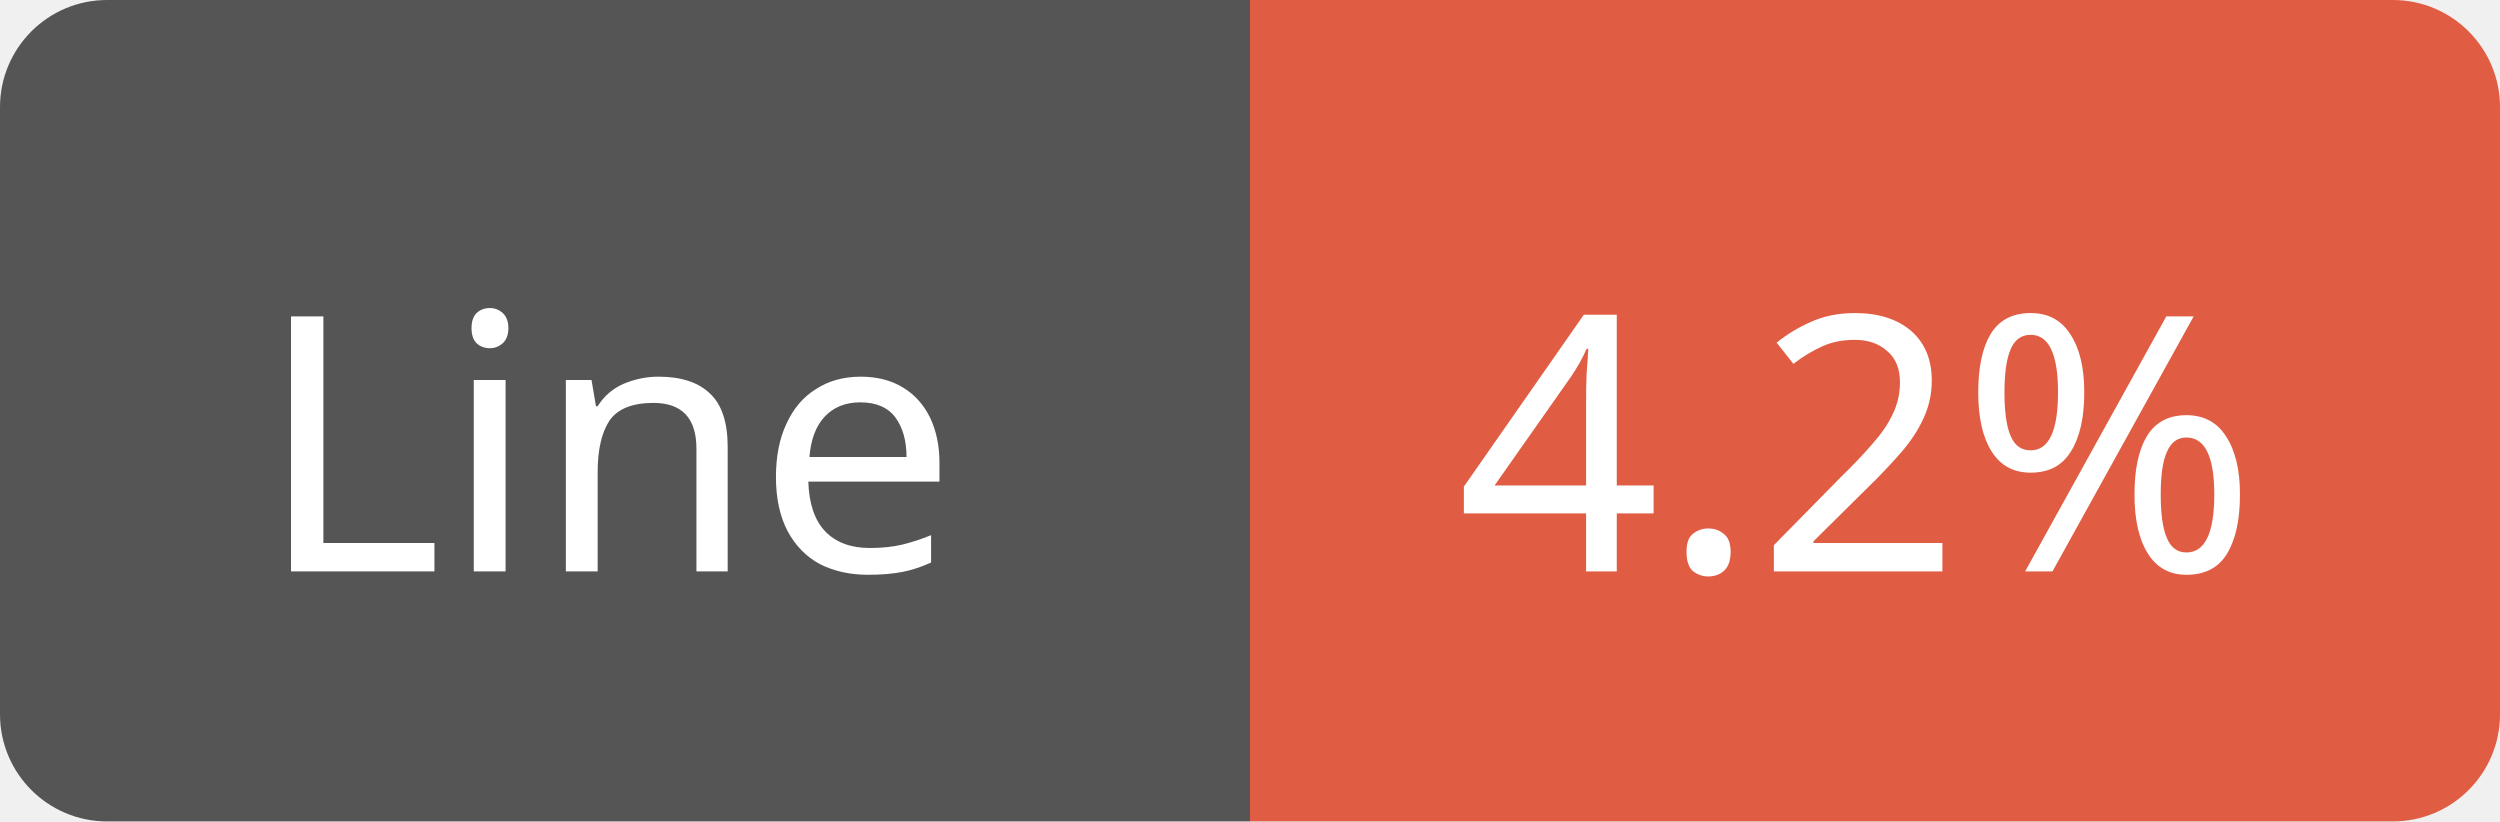
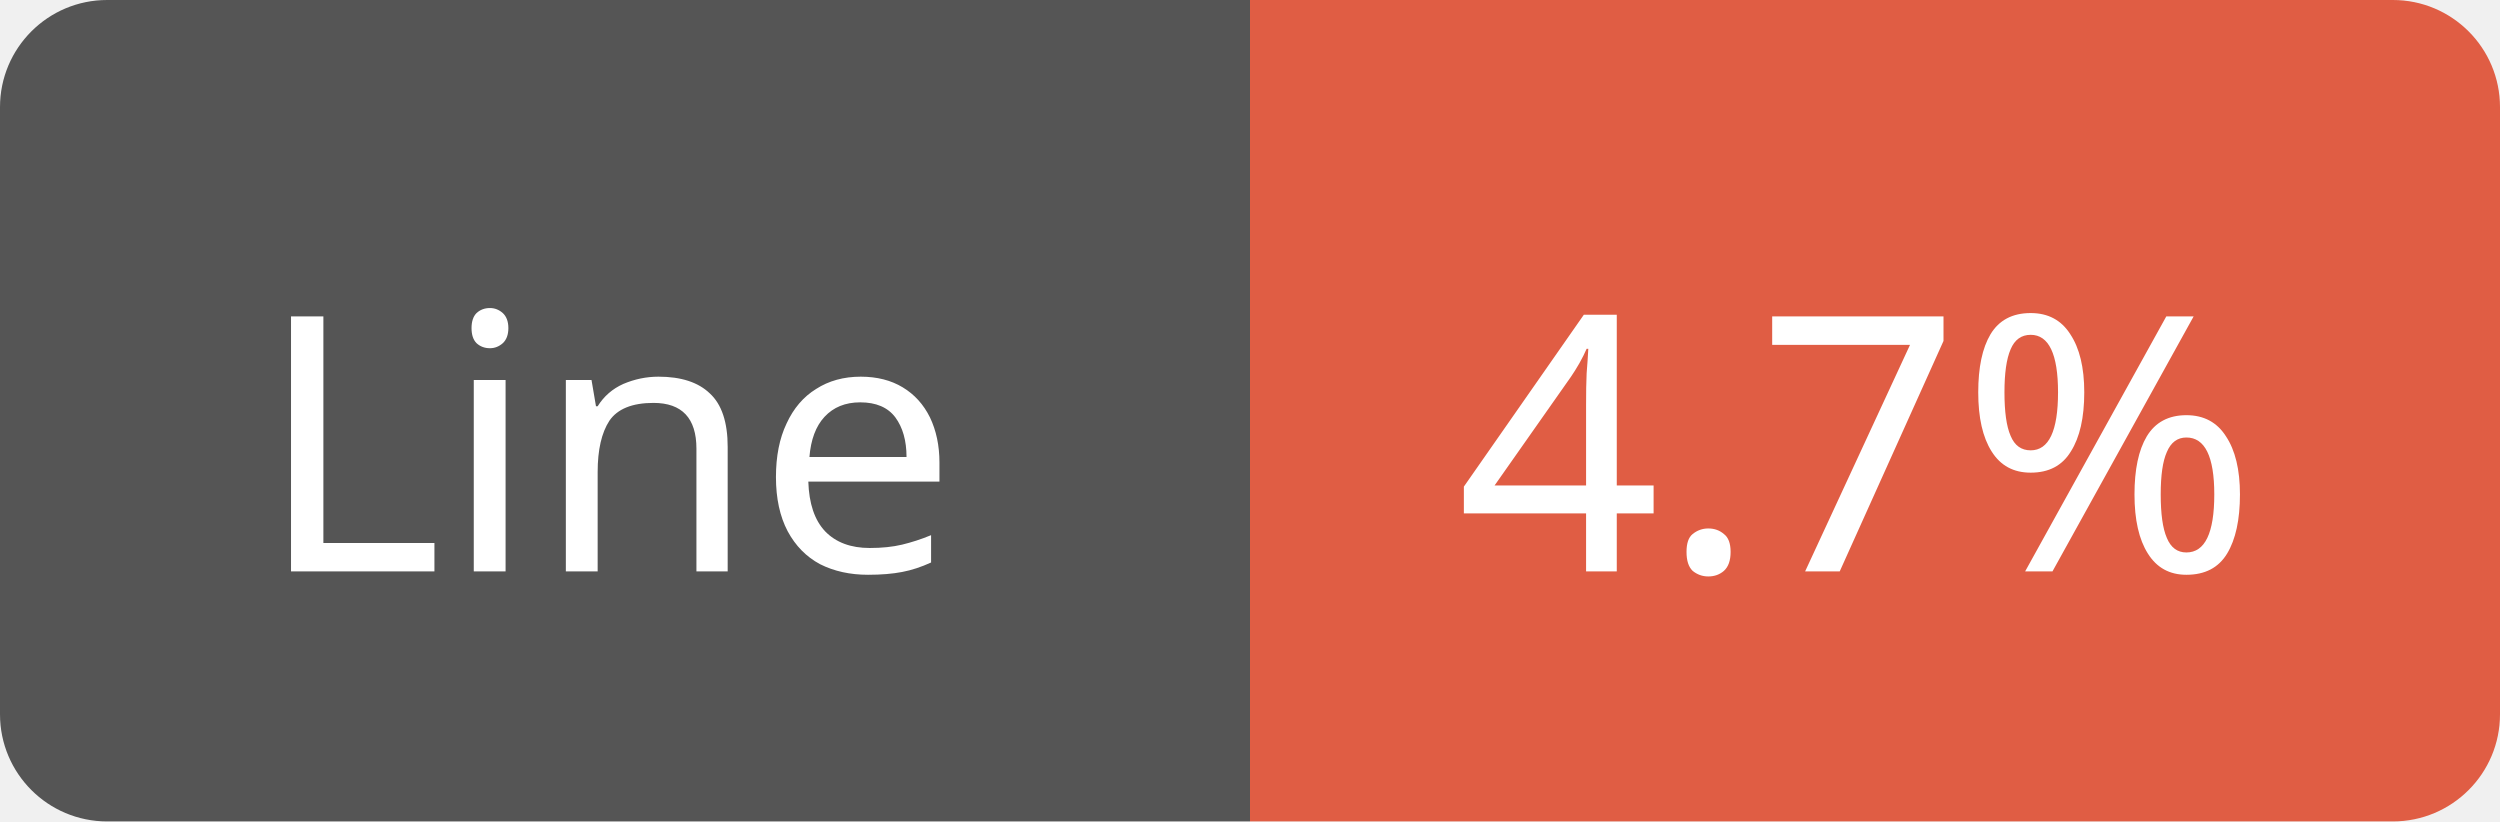
<svg xmlns="http://www.w3.org/2000/svg" width="70" height="23">
  <path d="M3,0 h29 h3 v23 h-3 h-29 a3,3 0 0 1 -3,-3 v-17 a3,3 0 0 1 3,-3 z" fill="#555" />
  <path d="M38,0 h29 a3,3 0 0 1 3,3 v17 a3,3 0 0 1 -3,3 h-29 h-3 v-23 h3 z" fill="#e05d44" />
  <text x="17" y="16" fill="#fff" font-family="Verdana" font-size="10" text-anchor="middle">Line</text>
-   <text x="52" y="16" fill="#fff" font-family="Verdana" font-size="10" text-anchor="middle">4.2%</text>
+   <text x="52" y="16" fill="#fff" font-family="Verdana" font-size="10" text-anchor="middle">4.7%</text>
</svg>
